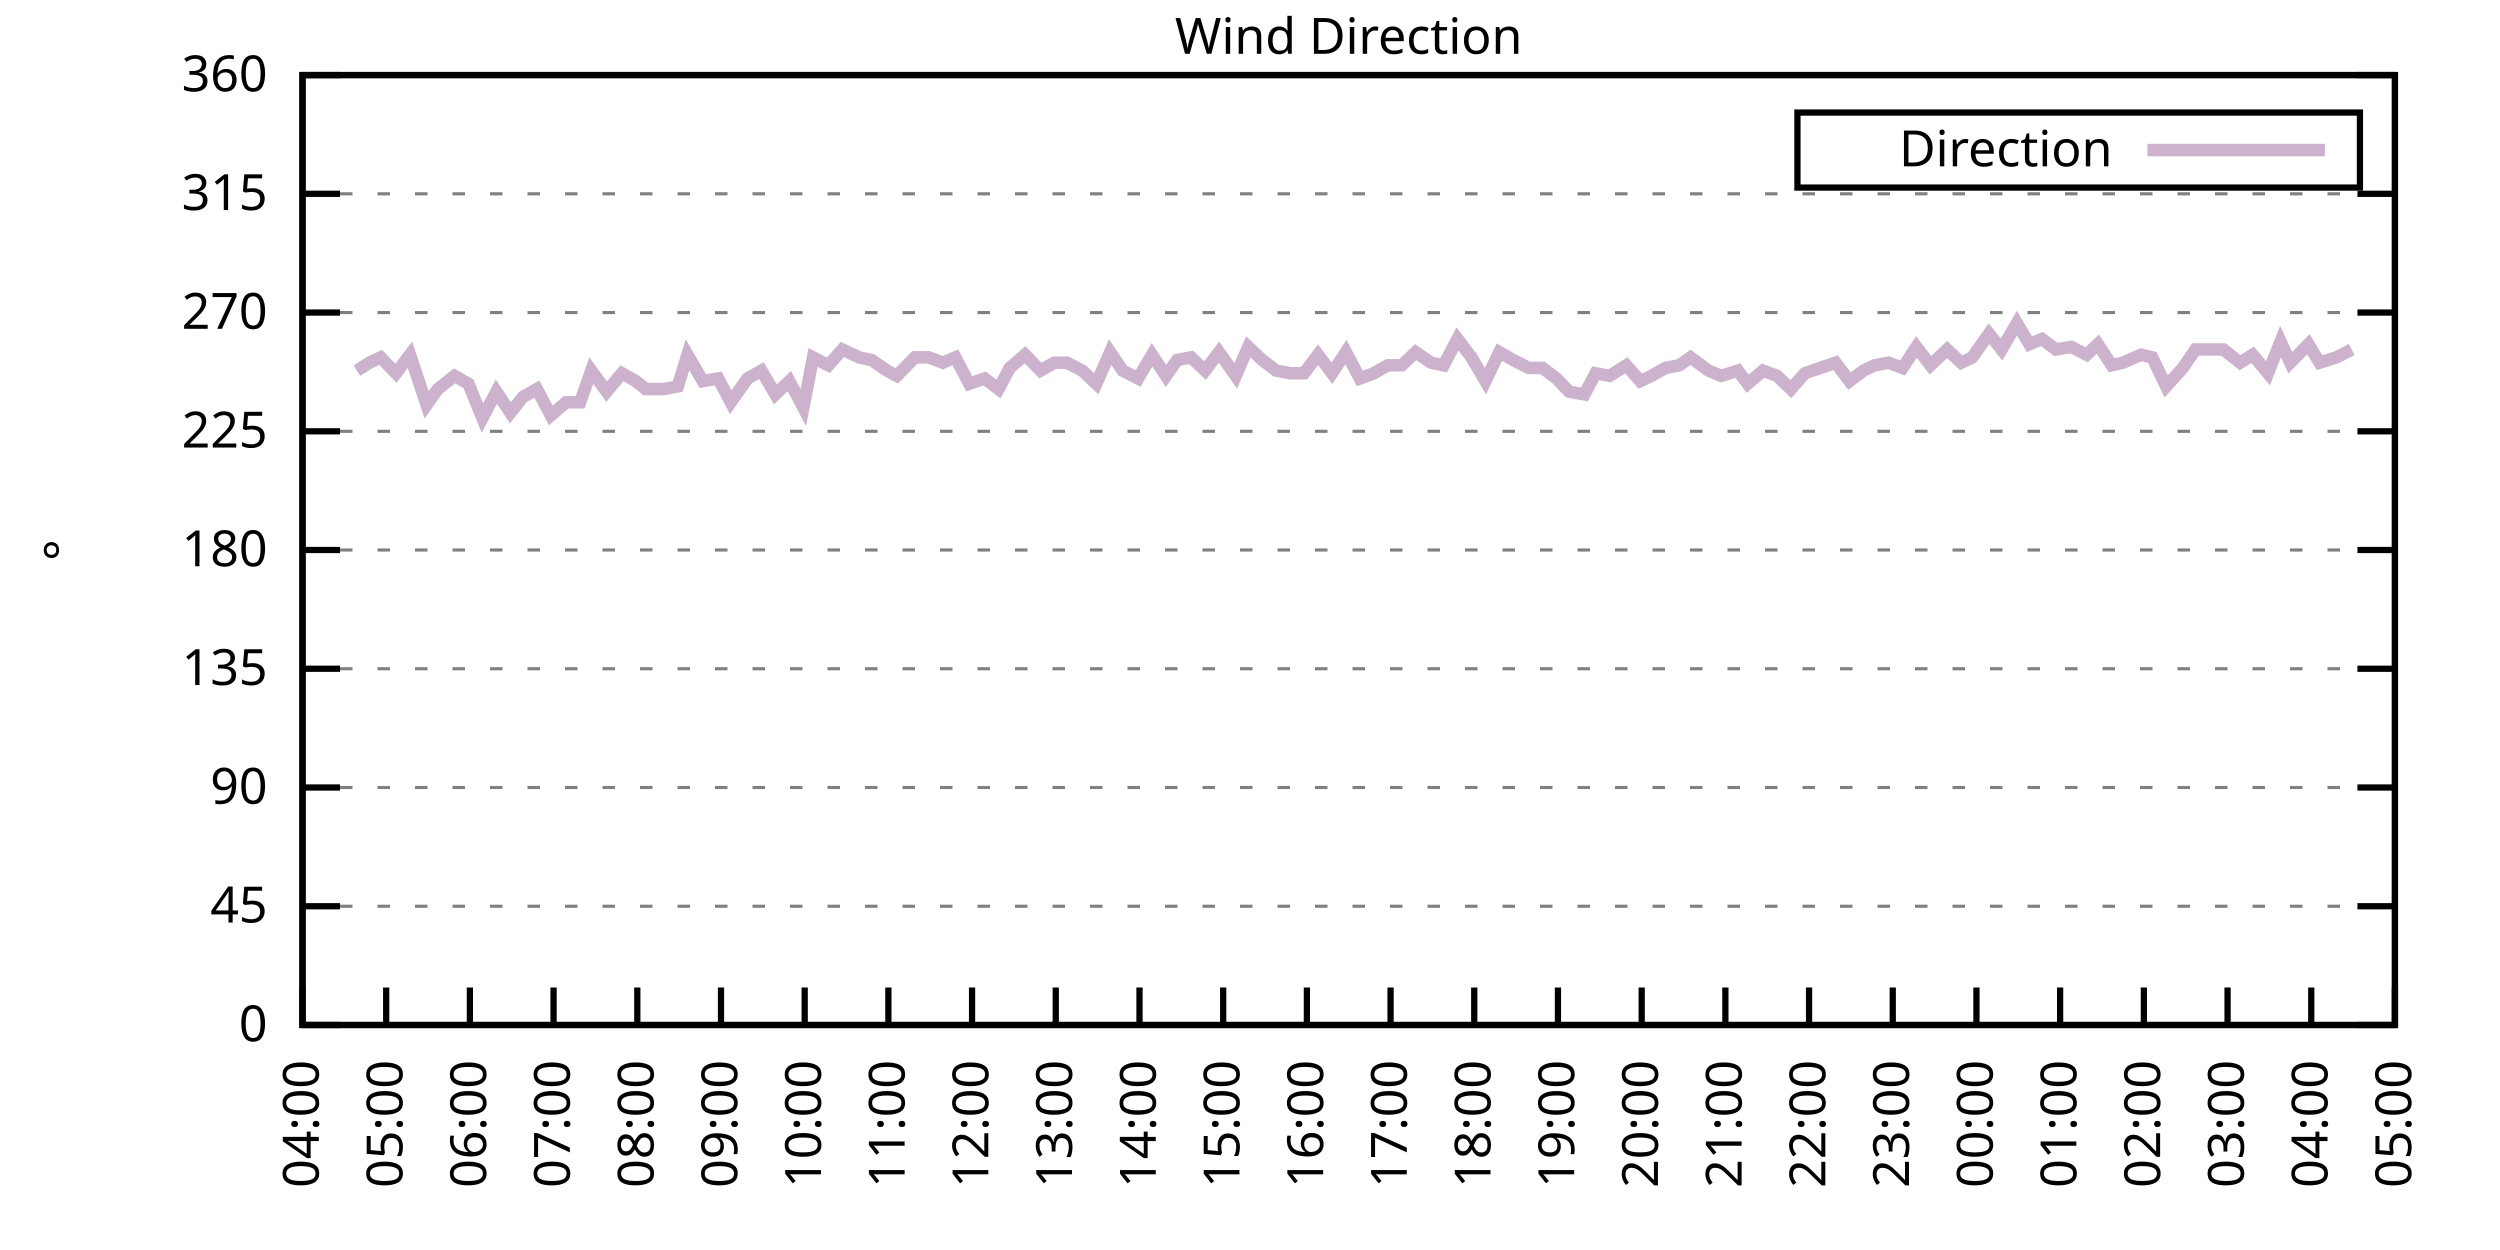
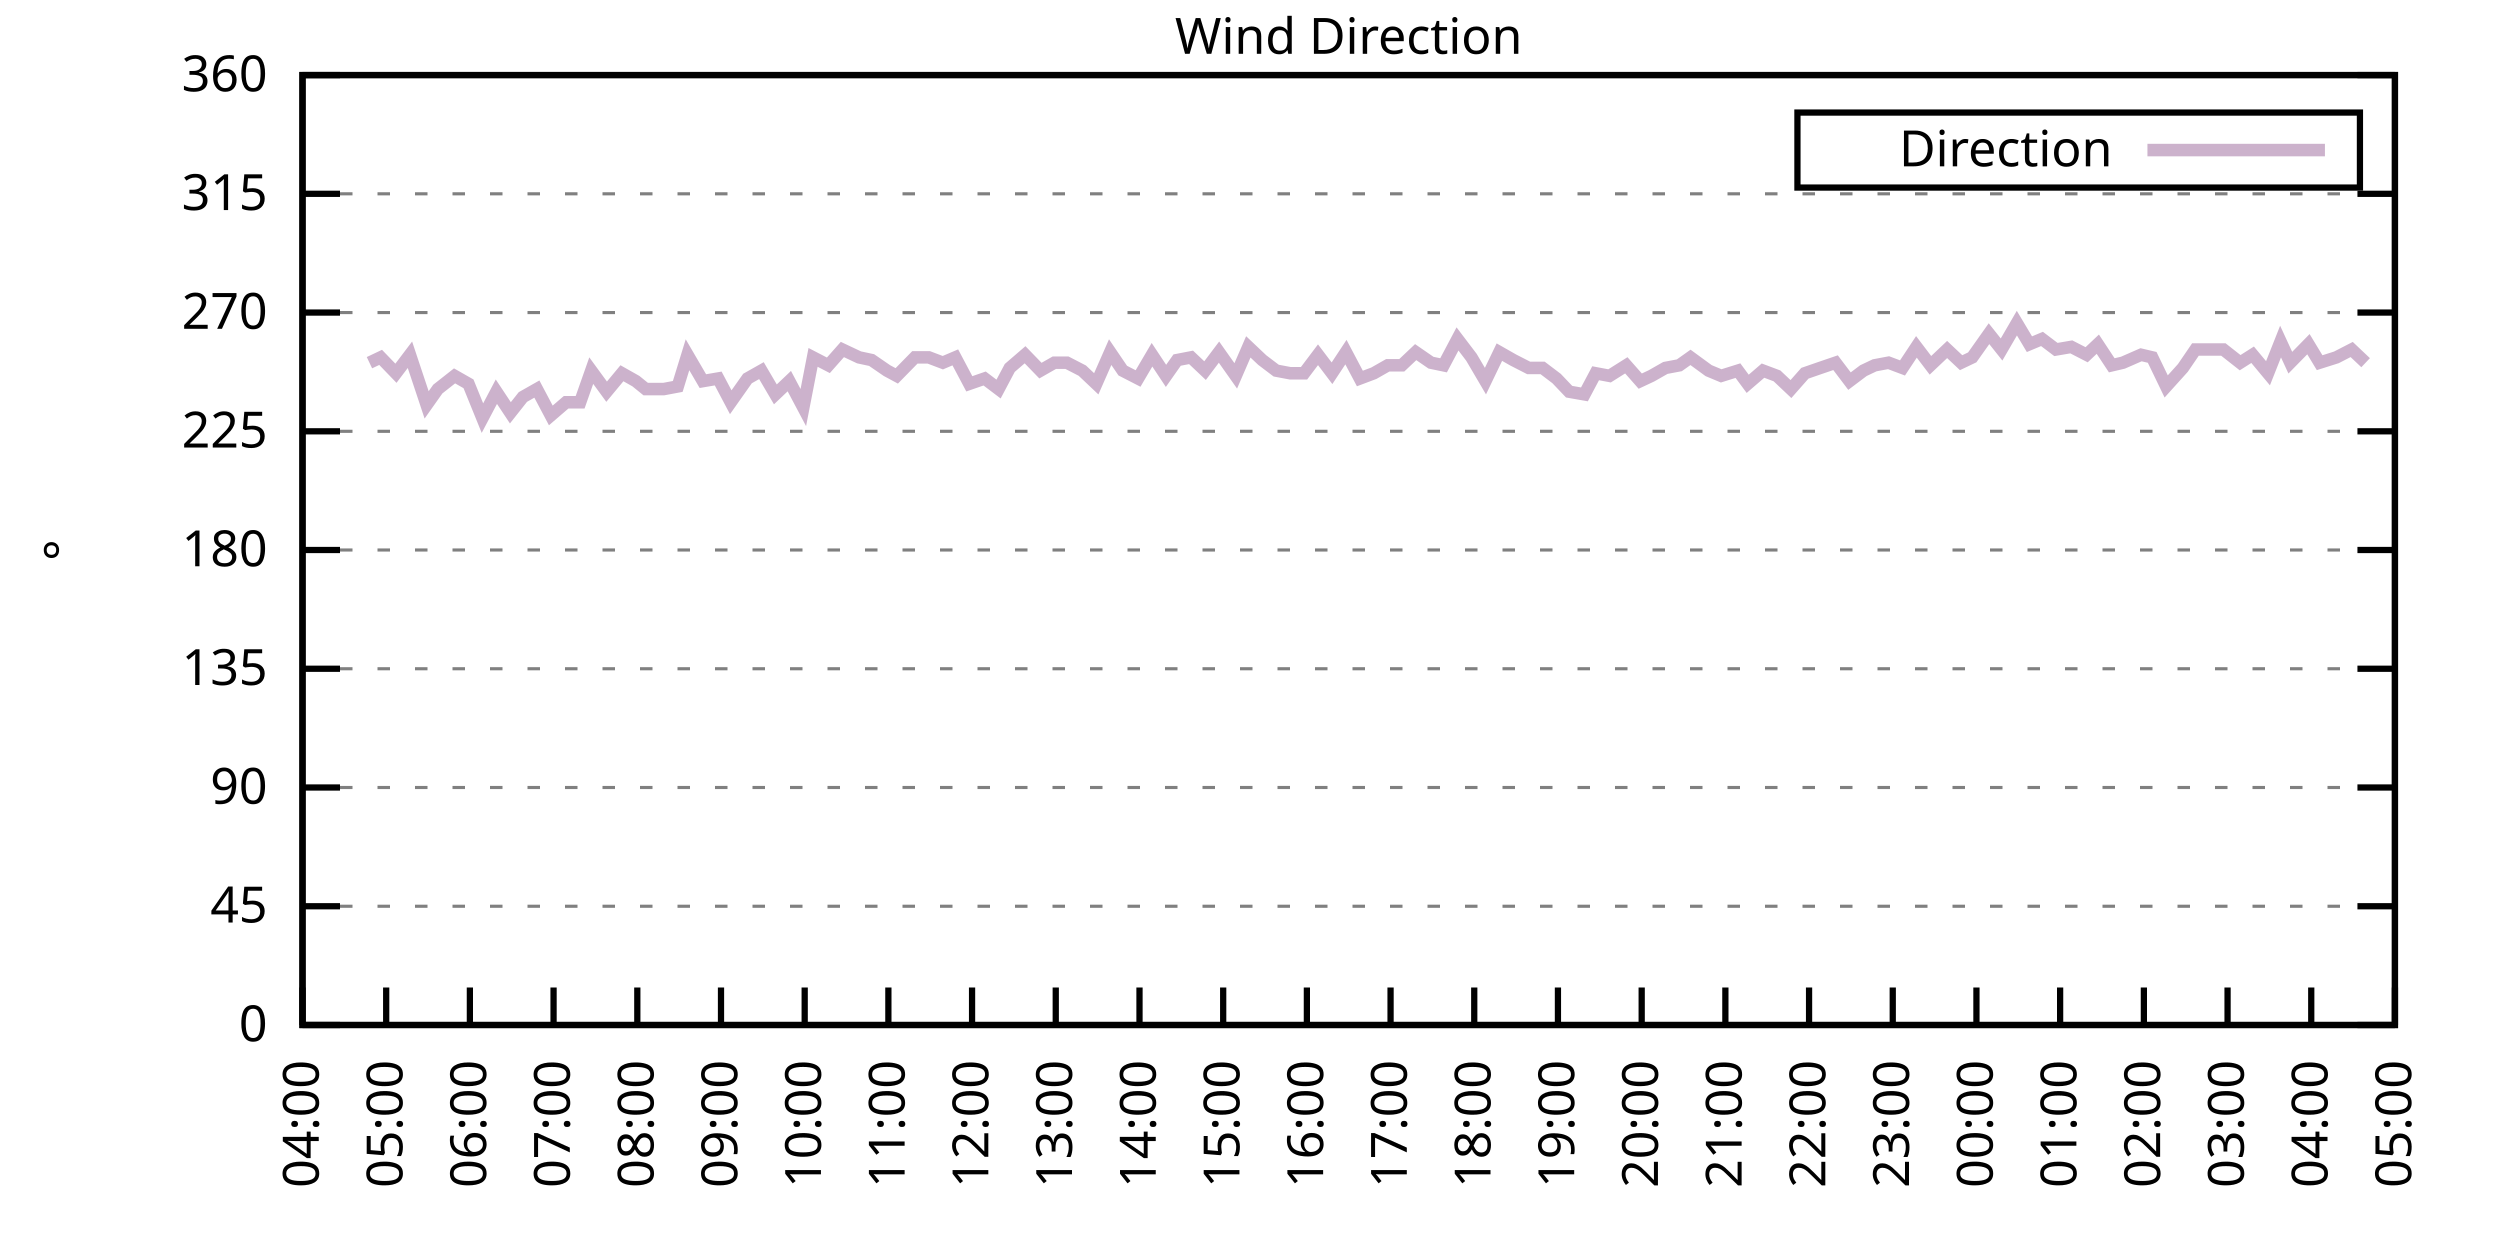
<svg xmlns="http://www.w3.org/2000/svg" xmlns:xlink="http://www.w3.org/1999/xlink" width="400" height="200" viewBox="0 0 400 200">
  <g id="gnuplot_canvas">
    <rect x="0" y="0" width="400" height="200" fill="none" />
    <defs>
      <circle id="gpDot" r="0.5" stroke-width="0.5" stroke="currentColor" />
      <path id="gpPt0" stroke-width="0.333" stroke="currentColor" d="M-1,0 h2 M0,-1 v2" />
      <path id="gpPt1" stroke-width="0.333" stroke="currentColor" d="M-1,-1 L1,1 M1,-1 L-1,1" />
      <path id="gpPt2" stroke-width="0.333" stroke="currentColor" d="M-1,0 L1,0 M0,-1 L0,1 M-1,-1 L1,1 M-1,1 L1,-1" />
      <rect id="gpPt3" stroke-width="0.333" stroke="currentColor" x="-1" y="-1" width="2" height="2" />
      <rect id="gpPt4" stroke-width="0.333" stroke="currentColor" fill="currentColor" x="-1" y="-1" width="2" height="2" />
      <circle id="gpPt5" stroke-width="0.333" stroke="currentColor" cx="0" cy="0" r="1" />
      <use xlink:href="#gpPt5" id="gpPt6" fill="currentColor" stroke="none" />
      <path id="gpPt7" stroke-width="0.333" stroke="currentColor" d="M0,-1.33 L-1.33,0.67 L1.33,0.67 z" />
      <use xlink:href="#gpPt7" id="gpPt8" fill="currentColor" stroke="none" />
      <use xlink:href="#gpPt7" id="gpPt9" stroke="currentColor" transform="rotate(180)" />
      <use xlink:href="#gpPt9" id="gpPt10" fill="currentColor" stroke="none" />
      <use xlink:href="#gpPt3" id="gpPt11" stroke="currentColor" transform="rotate(45)" />
      <use xlink:href="#gpPt11" id="gpPt12" fill="currentColor" stroke="none" />
      <path id="gpPt13" stroke-width="0.333" stroke="currentColor" d="M0,1.330 L1.265,0.411 L0.782,-1.067 L-0.782,-1.076 L-1.265,0.411 z" />
      <use xlink:href="#gpPt13" id="gpPt14" fill="currentColor" stroke="none" />
      <filter id="textbox" filterUnits="objectBoundingBox" x="0" y="0" height="1" width="1">
        <feFlood flood-color="white" flood-opacity="1" result="bgnd" />
        <feComposite in="SourceGraphic" in2="bgnd" operator="atop" />
      </filter>
      <filter id="greybox" filterUnits="objectBoundingBox" x="0" y="0" height="1" width="1">
        <feFlood flood-color="lightgrey" flood-opacity="1" result="grey" />
        <feComposite in="SourceGraphic" in2="grey" operator="atop" />
      </filter>
    </defs>
    <g fill="none" color="white" stroke="currentColor" stroke-width="1.00" stroke-linecap="butt" stroke-linejoin="miter">
</g>
    <g fill="none" color="black" stroke="currentColor" stroke-width="1.00" stroke-linecap="butt" stroke-linejoin="miter">
      <g stroke="none" shape-rendering="crispEdges">
        <polygon fill="rgb(255, 255, 255)" points="48.40,164.00 383.18,164.00 383.18,12.02 48.40,12.02 " />
      </g>
    </g>
    <g fill="none" color="black" stroke="currentColor" stroke-width="1.00" stroke-linecap="butt" stroke-linejoin="miter">
</g>
    <g fill="none" color="black" stroke="black" stroke-width="0.50" stroke-linecap="butt" stroke-linejoin="miter">
</g>
    <g fill="none" color="gray" stroke="currentColor" stroke-width="0.50" stroke-linecap="butt" stroke-linejoin="miter">
      <path stroke="gray" stroke-dasharray="2,4" class="gridline" d="M48.40,164.00 L383.19,164.00  " />
    </g>
    <g fill="none" color="gray" stroke="gray" stroke-width="1.00" stroke-linecap="butt" stroke-linejoin="miter">
</g>
    <g fill="none" color="black" stroke="currentColor" stroke-width="1.00" stroke-linecap="butt" stroke-linejoin="miter">
      <path stroke="black" d="M48.40,164.00 L54.40,164.00 M383.19,164.00 L377.19,164.00  " />
      <g transform="translate(42.80,166.60)" stroke="none" fill="black" font-family="Sans" font-size="8.00" text-anchor="end">
        <text>
          <tspan font-family="Sans"> 0</tspan>
        </text>
      </g>
    </g>
    <g fill="none" color="black" stroke="currentColor" stroke-width="1.00" stroke-linecap="butt" stroke-linejoin="miter">
</g>
    <g fill="none" color="black" stroke="black" stroke-width="0.50" stroke-linecap="butt" stroke-linejoin="miter">
</g>
    <g fill="none" color="gray" stroke="currentColor" stroke-width="0.50" stroke-linecap="butt" stroke-linejoin="miter">
      <path stroke="gray" stroke-dasharray="2,4" class="gridline" d="M48.40,145.00 L383.19,145.00  " />
    </g>
    <g fill="none" color="gray" stroke="gray" stroke-width="1.00" stroke-linecap="butt" stroke-linejoin="miter">
</g>
    <g fill="none" color="black" stroke="currentColor" stroke-width="1.00" stroke-linecap="butt" stroke-linejoin="miter">
      <path stroke="black" d="M48.40,145.00 L54.40,145.00 M383.19,145.00 L377.19,145.00  " />
      <g transform="translate(42.80,147.60)" stroke="none" fill="black" font-family="Sans" font-size="8.00" text-anchor="end">
        <text>
          <tspan font-family="Sans"> 45</tspan>
        </text>
      </g>
    </g>
    <g fill="none" color="black" stroke="currentColor" stroke-width="1.00" stroke-linecap="butt" stroke-linejoin="miter">
</g>
    <g fill="none" color="black" stroke="black" stroke-width="0.50" stroke-linecap="butt" stroke-linejoin="miter">
</g>
    <g fill="none" color="gray" stroke="currentColor" stroke-width="0.50" stroke-linecap="butt" stroke-linejoin="miter">
      <path stroke="gray" stroke-dasharray="2,4" class="gridline" d="M48.40,126.00 L383.19,126.00  " />
    </g>
    <g fill="none" color="gray" stroke="gray" stroke-width="1.00" stroke-linecap="butt" stroke-linejoin="miter">
</g>
    <g fill="none" color="black" stroke="currentColor" stroke-width="1.00" stroke-linecap="butt" stroke-linejoin="miter">
      <path stroke="black" d="M48.40,126.00 L54.40,126.00 M383.19,126.00 L377.19,126.00  " />
      <g transform="translate(42.80,128.60)" stroke="none" fill="black" font-family="Sans" font-size="8.00" text-anchor="end">
        <text>
          <tspan font-family="Sans"> 90</tspan>
        </text>
      </g>
    </g>
    <g fill="none" color="black" stroke="currentColor" stroke-width="1.00" stroke-linecap="butt" stroke-linejoin="miter">
</g>
    <g fill="none" color="black" stroke="black" stroke-width="0.50" stroke-linecap="butt" stroke-linejoin="miter">
</g>
    <g fill="none" color="gray" stroke="currentColor" stroke-width="0.50" stroke-linecap="butt" stroke-linejoin="miter">
      <path stroke="gray" stroke-dasharray="2,4" class="gridline" d="M48.40,107.00 L383.19,107.00  " />
    </g>
    <g fill="none" color="gray" stroke="gray" stroke-width="1.00" stroke-linecap="butt" stroke-linejoin="miter">
</g>
    <g fill="none" color="black" stroke="currentColor" stroke-width="1.00" stroke-linecap="butt" stroke-linejoin="miter">
      <path stroke="black" d="M48.40,107.00 L54.40,107.00 M383.19,107.00 L377.19,107.00  " />
      <g transform="translate(42.80,109.60)" stroke="none" fill="black" font-family="Sans" font-size="8.00" text-anchor="end">
        <text>
          <tspan font-family="Sans"> 135</tspan>
        </text>
      </g>
    </g>
    <g fill="none" color="black" stroke="currentColor" stroke-width="1.00" stroke-linecap="butt" stroke-linejoin="miter">
</g>
    <g fill="none" color="black" stroke="black" stroke-width="0.50" stroke-linecap="butt" stroke-linejoin="miter">
</g>
    <g fill="none" color="gray" stroke="currentColor" stroke-width="0.50" stroke-linecap="butt" stroke-linejoin="miter">
      <path stroke="gray" stroke-dasharray="2,4" class="gridline" d="M48.40,88.00 L383.19,88.00  " />
    </g>
    <g fill="none" color="gray" stroke="gray" stroke-width="1.00" stroke-linecap="butt" stroke-linejoin="miter">
</g>
    <g fill="none" color="black" stroke="currentColor" stroke-width="1.00" stroke-linecap="butt" stroke-linejoin="miter">
      <path stroke="black" d="M48.40,88.00 L54.40,88.00 M383.19,88.00 L377.19,88.00  " />
      <g transform="translate(42.80,90.60)" stroke="none" fill="black" font-family="Sans" font-size="8.00" text-anchor="end">
        <text>
          <tspan font-family="Sans"> 180</tspan>
        </text>
      </g>
    </g>
    <g fill="none" color="black" stroke="currentColor" stroke-width="1.00" stroke-linecap="butt" stroke-linejoin="miter">
</g>
    <g fill="none" color="black" stroke="black" stroke-width="0.50" stroke-linecap="butt" stroke-linejoin="miter">
</g>
    <g fill="none" color="gray" stroke="currentColor" stroke-width="0.50" stroke-linecap="butt" stroke-linejoin="miter">
      <path stroke="gray" stroke-dasharray="2,4" class="gridline" d="M48.40,69.01 L383.19,69.01  " />
    </g>
    <g fill="none" color="gray" stroke="gray" stroke-width="1.00" stroke-linecap="butt" stroke-linejoin="miter">
</g>
    <g fill="none" color="black" stroke="currentColor" stroke-width="1.00" stroke-linecap="butt" stroke-linejoin="miter">
      <path stroke="black" d="M48.40,69.01 L54.40,69.01 M383.19,69.01 L377.19,69.01  " />
      <g transform="translate(42.80,71.61)" stroke="none" fill="black" font-family="Sans" font-size="8.00" text-anchor="end">
        <text>
          <tspan font-family="Sans"> 225</tspan>
        </text>
      </g>
    </g>
    <g fill="none" color="black" stroke="currentColor" stroke-width="1.00" stroke-linecap="butt" stroke-linejoin="miter">
</g>
    <g fill="none" color="black" stroke="black" stroke-width="0.50" stroke-linecap="butt" stroke-linejoin="miter">
</g>
    <g fill="none" color="gray" stroke="currentColor" stroke-width="0.50" stroke-linecap="butt" stroke-linejoin="miter">
      <path stroke="gray" stroke-dasharray="2,4" class="gridline" d="M48.40,50.01 L383.19,50.01  " />
    </g>
    <g fill="none" color="gray" stroke="gray" stroke-width="1.00" stroke-linecap="butt" stroke-linejoin="miter">
</g>
    <g fill="none" color="black" stroke="currentColor" stroke-width="1.00" stroke-linecap="butt" stroke-linejoin="miter">
      <path stroke="black" d="M48.40,50.01 L54.40,50.01 M383.19,50.01 L377.19,50.01  " />
      <g transform="translate(42.80,52.61)" stroke="none" fill="black" font-family="Sans" font-size="8.00" text-anchor="end">
        <text>
          <tspan font-family="Sans"> 270</tspan>
        </text>
      </g>
    </g>
    <g fill="none" color="black" stroke="currentColor" stroke-width="1.00" stroke-linecap="butt" stroke-linejoin="miter">
</g>
    <g fill="none" color="black" stroke="black" stroke-width="0.50" stroke-linecap="butt" stroke-linejoin="miter">
</g>
    <g fill="none" color="gray" stroke="currentColor" stroke-width="0.50" stroke-linecap="butt" stroke-linejoin="miter">
      <path stroke="gray" stroke-dasharray="2,4" class="gridline" d="M48.40,31.01 L383.19,31.01  " />
    </g>
    <g fill="none" color="gray" stroke="gray" stroke-width="1.00" stroke-linecap="butt" stroke-linejoin="miter">
</g>
    <g fill="none" color="black" stroke="currentColor" stroke-width="1.00" stroke-linecap="butt" stroke-linejoin="miter">
      <path stroke="black" d="M48.40,31.01 L54.40,31.01 M383.19,31.01 L377.19,31.01  " />
      <g transform="translate(42.80,33.61)" stroke="none" fill="black" font-family="Sans" font-size="8.00" text-anchor="end">
        <text>
          <tspan font-family="Sans"> 315</tspan>
        </text>
      </g>
    </g>
    <g fill="none" color="black" stroke="currentColor" stroke-width="1.00" stroke-linecap="butt" stroke-linejoin="miter">
</g>
    <g fill="none" color="black" stroke="black" stroke-width="0.50" stroke-linecap="butt" stroke-linejoin="miter">
</g>
    <g fill="none" color="gray" stroke="currentColor" stroke-width="0.50" stroke-linecap="butt" stroke-linejoin="miter">
      <path stroke="gray" stroke-dasharray="2,4" class="gridline" d="M48.40,12.01 L383.19,12.01  " />
    </g>
    <g fill="none" color="gray" stroke="gray" stroke-width="1.00" stroke-linecap="butt" stroke-linejoin="miter">
</g>
    <g fill="none" color="black" stroke="currentColor" stroke-width="1.00" stroke-linecap="butt" stroke-linejoin="miter">
      <path stroke="black" d="M48.40,12.01 L54.40,12.01 M383.19,12.01 L377.19,12.01  " />
      <g transform="translate(42.80,14.61)" stroke="none" fill="black" font-family="Sans" font-size="8.00" text-anchor="end">
        <text>
          <tspan font-family="Sans"> 360</tspan>
        </text>
      </g>
    </g>
    <g fill="none" color="black" stroke="currentColor" stroke-width="1.00" stroke-linecap="butt" stroke-linejoin="miter">
      <path stroke="black" d="M48.40,164.00 L48.40,158.00  " />
      <g transform="translate(51.00,169.60) rotate(270.00)" stroke="none" fill="black" font-family="Sans" font-size="8.00" text-anchor="end">
        <text>
          <tspan font-family="Sans">04:00</tspan>
        </text>
      </g>
    </g>
    <g fill="none" color="black" stroke="currentColor" stroke-width="1.00" stroke-linecap="butt" stroke-linejoin="miter">
      <path stroke="black" d="M61.79,164.00 L61.79,158.00  " />
      <g transform="translate(64.39,169.60) rotate(270.00)" stroke="none" fill="black" font-family="Sans" font-size="8.00" text-anchor="end">
        <text>
          <tspan font-family="Sans">05:00</tspan>
        </text>
      </g>
    </g>
    <g fill="none" color="black" stroke="currentColor" stroke-width="1.00" stroke-linecap="butt" stroke-linejoin="miter">
      <path stroke="black" d="M75.18,164.00 L75.18,158.00  " />
      <g transform="translate(77.78,169.60) rotate(270.00)" stroke="none" fill="black" font-family="Sans" font-size="8.00" text-anchor="end">
        <text>
          <tspan font-family="Sans">06:00</tspan>
        </text>
      </g>
    </g>
    <g fill="none" color="black" stroke="currentColor" stroke-width="1.00" stroke-linecap="butt" stroke-linejoin="miter">
      <path stroke="black" d="M88.57,164.00 L88.57,158.00  " />
      <g transform="translate(91.17,169.60) rotate(270.00)" stroke="none" fill="black" font-family="Sans" font-size="8.00" text-anchor="end">
        <text>
          <tspan font-family="Sans">07:00</tspan>
        </text>
      </g>
    </g>
    <g fill="none" color="black" stroke="currentColor" stroke-width="1.00" stroke-linecap="butt" stroke-linejoin="miter">
      <path stroke="black" d="M101.97,164.00 L101.97,158.00  " />
      <g transform="translate(104.57,169.60) rotate(270.00)" stroke="none" fill="black" font-family="Sans" font-size="8.00" text-anchor="end">
        <text>
          <tspan font-family="Sans">08:00</tspan>
        </text>
      </g>
    </g>
    <g fill="none" color="black" stroke="currentColor" stroke-width="1.00" stroke-linecap="butt" stroke-linejoin="miter">
      <path stroke="black" d="M115.36,164.00 L115.36,158.00  " />
      <g transform="translate(117.96,169.60) rotate(270.00)" stroke="none" fill="black" font-family="Sans" font-size="8.00" text-anchor="end">
        <text>
          <tspan font-family="Sans">09:00</tspan>
        </text>
      </g>
    </g>
    <g fill="none" color="black" stroke="currentColor" stroke-width="1.00" stroke-linecap="butt" stroke-linejoin="miter">
      <path stroke="black" d="M128.75,164.00 L128.75,158.00  " />
      <g transform="translate(131.35,169.60) rotate(270.00)" stroke="none" fill="black" font-family="Sans" font-size="8.00" text-anchor="end">
        <text>
          <tspan font-family="Sans">10:00</tspan>
        </text>
      </g>
    </g>
    <g fill="none" color="black" stroke="currentColor" stroke-width="1.00" stroke-linecap="butt" stroke-linejoin="miter">
      <path stroke="black" d="M142.14,164.00 L142.14,158.00  " />
      <g transform="translate(144.74,169.60) rotate(270.00)" stroke="none" fill="black" font-family="Sans" font-size="8.00" text-anchor="end">
        <text>
          <tspan font-family="Sans">11:00</tspan>
        </text>
      </g>
    </g>
    <g fill="none" color="black" stroke="currentColor" stroke-width="1.00" stroke-linecap="butt" stroke-linejoin="miter">
      <path stroke="black" d="M155.53,164.00 L155.53,158.00  " />
      <g transform="translate(158.13,169.60) rotate(270.00)" stroke="none" fill="black" font-family="Sans" font-size="8.00" text-anchor="end">
        <text>
          <tspan font-family="Sans">12:00</tspan>
        </text>
      </g>
    </g>
    <g fill="none" color="black" stroke="currentColor" stroke-width="1.00" stroke-linecap="butt" stroke-linejoin="miter">
      <path stroke="black" d="M168.92,164.00 L168.92,158.00  " />
      <g transform="translate(171.52,169.60) rotate(270.00)" stroke="none" fill="black" font-family="Sans" font-size="8.00" text-anchor="end">
        <text>
          <tspan font-family="Sans">13:00</tspan>
        </text>
      </g>
    </g>
    <g fill="none" color="black" stroke="currentColor" stroke-width="1.00" stroke-linecap="butt" stroke-linejoin="miter">
      <path stroke="black" d="M182.32,164.00 L182.32,158.00  " />
      <g transform="translate(184.92,169.60) rotate(270.00)" stroke="none" fill="black" font-family="Sans" font-size="8.00" text-anchor="end">
        <text>
          <tspan font-family="Sans">14:00</tspan>
        </text>
      </g>
    </g>
    <g fill="none" color="black" stroke="currentColor" stroke-width="1.00" stroke-linecap="butt" stroke-linejoin="miter">
      <path stroke="black" d="M195.71,164.00 L195.71,158.00  " />
      <g transform="translate(198.31,169.60) rotate(270.00)" stroke="none" fill="black" font-family="Sans" font-size="8.00" text-anchor="end">
        <text>
          <tspan font-family="Sans">15:00</tspan>
        </text>
      </g>
    </g>
    <g fill="none" color="black" stroke="currentColor" stroke-width="1.00" stroke-linecap="butt" stroke-linejoin="miter">
      <path stroke="black" d="M209.10,164.00 L209.10,158.00  " />
      <g transform="translate(211.70,169.60) rotate(270.00)" stroke="none" fill="black" font-family="Sans" font-size="8.00" text-anchor="end">
        <text>
          <tspan font-family="Sans">16:00</tspan>
        </text>
      </g>
    </g>
    <g fill="none" color="black" stroke="currentColor" stroke-width="1.00" stroke-linecap="butt" stroke-linejoin="miter">
      <path stroke="black" d="M222.49,164.00 L222.49,158.00  " />
      <g transform="translate(225.09,169.60) rotate(270.00)" stroke="none" fill="black" font-family="Sans" font-size="8.00" text-anchor="end">
        <text>
          <tspan font-family="Sans">17:00</tspan>
        </text>
      </g>
    </g>
    <g fill="none" color="black" stroke="currentColor" stroke-width="1.00" stroke-linecap="butt" stroke-linejoin="miter">
      <path stroke="black" d="M235.88,164.00 L235.88,158.00  " />
      <g transform="translate(238.48,169.60) rotate(270.00)" stroke="none" fill="black" font-family="Sans" font-size="8.00" text-anchor="end">
        <text>
          <tspan font-family="Sans">18:00</tspan>
        </text>
      </g>
    </g>
    <g fill="none" color="black" stroke="currentColor" stroke-width="1.00" stroke-linecap="butt" stroke-linejoin="miter">
      <path stroke="black" d="M249.27,164.00 L249.27,158.00  " />
      <g transform="translate(251.87,169.60) rotate(270.00)" stroke="none" fill="black" font-family="Sans" font-size="8.00" text-anchor="end">
        <text>
          <tspan font-family="Sans">19:00</tspan>
        </text>
      </g>
    </g>
    <g fill="none" color="black" stroke="currentColor" stroke-width="1.00" stroke-linecap="butt" stroke-linejoin="miter">
      <path stroke="black" d="M262.67,164.00 L262.67,158.00  " />
      <g transform="translate(265.27,169.60) rotate(270.00)" stroke="none" fill="black" font-family="Sans" font-size="8.00" text-anchor="end">
        <text>
          <tspan font-family="Sans">20:00</tspan>
        </text>
      </g>
    </g>
    <g fill="none" color="black" stroke="currentColor" stroke-width="1.00" stroke-linecap="butt" stroke-linejoin="miter">
      <path stroke="black" d="M276.06,164.00 L276.06,158.00  " />
      <g transform="translate(278.66,169.60) rotate(270.00)" stroke="none" fill="black" font-family="Sans" font-size="8.00" text-anchor="end">
        <text>
          <tspan font-family="Sans">21:00</tspan>
        </text>
      </g>
    </g>
    <g fill="none" color="black" stroke="currentColor" stroke-width="1.00" stroke-linecap="butt" stroke-linejoin="miter">
      <path stroke="black" d="M289.45,164.00 L289.45,158.00  " />
      <g transform="translate(292.05,169.60) rotate(270.00)" stroke="none" fill="black" font-family="Sans" font-size="8.00" text-anchor="end">
        <text>
          <tspan font-family="Sans">22:00</tspan>
        </text>
      </g>
    </g>
    <g fill="none" color="black" stroke="currentColor" stroke-width="1.00" stroke-linecap="butt" stroke-linejoin="miter">
      <path stroke="black" d="M302.84,164.00 L302.84,158.00  " />
      <g transform="translate(305.44,169.60) rotate(270.00)" stroke="none" fill="black" font-family="Sans" font-size="8.00" text-anchor="end">
        <text>
          <tspan font-family="Sans">23:00</tspan>
        </text>
      </g>
    </g>
    <g fill="none" color="black" stroke="currentColor" stroke-width="1.00" stroke-linecap="butt" stroke-linejoin="miter">
      <path stroke="black" d="M316.23,164.00 L316.23,158.00  " />
      <g transform="translate(318.83,169.60) rotate(270.00)" stroke="none" fill="black" font-family="Sans" font-size="8.00" text-anchor="end">
        <text>
          <tspan font-family="Sans">00:00</tspan>
        </text>
      </g>
    </g>
    <g fill="none" color="black" stroke="currentColor" stroke-width="1.00" stroke-linecap="butt" stroke-linejoin="miter">
      <path stroke="black" d="M329.62,164.00 L329.62,158.00  " />
      <g transform="translate(332.22,169.60) rotate(270.00)" stroke="none" fill="black" font-family="Sans" font-size="8.00" text-anchor="end">
        <text>
          <tspan font-family="Sans">01:00</tspan>
        </text>
      </g>
    </g>
    <g fill="none" color="black" stroke="currentColor" stroke-width="1.00" stroke-linecap="butt" stroke-linejoin="miter">
      <path stroke="black" d="M343.02,164.00 L343.02,158.00  " />
      <g transform="translate(345.62,169.60) rotate(270.00)" stroke="none" fill="black" font-family="Sans" font-size="8.00" text-anchor="end">
        <text>
          <tspan font-family="Sans">02:00</tspan>
        </text>
      </g>
    </g>
    <g fill="none" color="black" stroke="currentColor" stroke-width="1.00" stroke-linecap="butt" stroke-linejoin="miter">
      <path stroke="black" d="M356.41,164.00 L356.41,158.00  " />
      <g transform="translate(359.01,169.60) rotate(270.00)" stroke="none" fill="black" font-family="Sans" font-size="8.00" text-anchor="end">
        <text>
          <tspan font-family="Sans">03:00</tspan>
        </text>
      </g>
    </g>
    <g fill="none" color="black" stroke="currentColor" stroke-width="1.00" stroke-linecap="butt" stroke-linejoin="miter">
      <path stroke="black" d="M369.80,164.00 L369.80,158.00  " />
      <g transform="translate(372.40,169.60) rotate(270.00)" stroke="none" fill="black" font-family="Sans" font-size="8.00" text-anchor="end">
        <text>
          <tspan font-family="Sans">04:00</tspan>
        </text>
      </g>
    </g>
    <g fill="none" color="black" stroke="currentColor" stroke-width="1.00" stroke-linecap="butt" stroke-linejoin="miter">
      <path stroke="black" d="M383.19,164.00 L383.19,158.00  " />
      <g transform="translate(385.79,169.60) rotate(270.00)" stroke="none" fill="black" font-family="Sans" font-size="8.00" text-anchor="end">
        <text>
          <tspan font-family="Sans">05:00</tspan>
        </text>
      </g>
    </g>
    <g fill="none" color="black" stroke="currentColor" stroke-width="1.00" stroke-linecap="butt" stroke-linejoin="miter">
</g>
    <g fill="none" color="black" stroke="currentColor" stroke-width="1.00" stroke-linecap="butt" stroke-linejoin="miter">
      <path stroke="black" d="M48.40,12.01 L48.40,164.00 L383.19,164.00 L383.19,12.01 L48.40,12.01 Z  " />
    </g>
    <g fill="none" color="black" stroke="currentColor" stroke-width="1.00" stroke-linecap="butt" stroke-linejoin="miter">
</g>
    <g fill="none" color="black" stroke="currentColor" stroke-width="1.00" stroke-linecap="butt" stroke-linejoin="miter">
      <path stroke="black" d="M287.59,30.01 L287.59,18.01 L377.59,18.01 L377.59,30.01 L287.59,30.01 Z  " />
    </g>
    <g id="Wind_direction_plot_1">
      <g fill="none" color="white" stroke="black" stroke-width="2.00" stroke-linecap="butt" stroke-linejoin="miter">
</g>
      <g fill="none" color="black" stroke="currentColor" stroke-width="2.00" stroke-linecap="butt" stroke-linejoin="miter">
        <g transform="translate(337.99,26.61)" stroke="none" fill="black" font-family="Sans" font-size="8.00" text-anchor="end">
          <text>
            <tspan font-family="Sans">Direction</tspan>
          </text>
        </g>
      </g>
      <g fill="none" color="black" stroke="currentColor" stroke-width="2.00" stroke-linecap="butt" stroke-linejoin="miter">
-         <path stroke="rgb(204, 178, 204)" d="M343.59,24.01 L371.99,24.01 M57.10,59.30 L59.11,58.03 L60.90,57.18 L63.35,59.72 L65.59,56.76 L68.26,64.78   L70.05,62.25 L72.73,60.14 L74.96,61.41 L77.19,66.90 L79.42,62.67 L81.66,66.05 L83.66,63.52 L85.90,62.25   L88.13,66.47 L90.58,64.36 L92.82,64.36 L94.60,59.30 L97.06,62.67 L99.51,59.72 L101.74,60.98 L103.31,62.25   L106.21,62.25 L108.44,61.83 L110.00,56.76 L112.46,60.98 L114.91,60.56 L116.92,64.36 L119.60,60.56 L121.83,59.30   L124.06,63.10 L126.29,60.98 L128.53,65.21 L130.09,57.18 L132.54,58.45 L134.78,55.92 L137.45,57.18 L139.46,57.61   L141.92,59.30 L143.48,60.14 L146.38,57.18 L148.61,57.18 L150.85,58.03 L152.85,57.18 L155.09,61.41 L157.54,60.56   L159.77,62.25 L161.56,58.87 L164.01,56.76 L166.47,59.30 L168.70,58.03 L170.71,58.03 L173.17,59.30 L175.40,61.41   L177.63,56.34 L179.64,59.30 L182.09,60.56 L184.32,56.76 L186.56,60.14 L188.34,57.61 L190.57,57.18 L192.81,59.30   L195.04,56.34 L197.72,60.14 L199.73,55.50 L201.96,57.61 L204.19,59.30 L206.42,59.72 L208.65,59.72 L210.88,56.76   L213.12,59.72 L215.35,56.34 L217.58,60.56 L219.81,59.72 L222.04,58.45 L224.28,58.45 L226.51,56.34 L228.96,58.03   L230.97,58.45 L233.20,54.23 L235.44,57.18 L237.67,60.98 L239.90,56.34 L242.13,57.61 L244.59,58.87 L246.82,58.87   L249.05,60.56 L251.06,62.67 L253.51,63.10 L255.30,59.72 L257.53,60.14 L260.21,58.45 L262.44,60.98 L264.23,60.14   L266.46,58.87 L268.69,58.45 L270.48,57.18 L273.38,59.30 L275.39,60.14 L278.07,59.30 L279.63,61.41 L282.08,59.30   L284.32,60.14 L286.55,62.25 L288.78,59.72 L291.23,58.87 L293.69,58.03 L295.92,60.98 L298.15,59.30 L299.94,58.45   L302.17,58.03 L304.40,58.87 L306.63,55.50 L308.87,58.45 L311.54,55.92 L313.78,58.03 L315.56,57.18 L318.24,53.39   L320.25,55.92 L322.70,51.70 L324.71,55.07 L326.72,54.23 L328.95,55.92 L331.41,55.50 L333.86,56.76 L335.65,55.07   L337.88,58.45 L339.67,58.03 L342.57,56.76 L344.35,57.18 L346.59,61.83 L349.26,58.87 L351.27,55.92 L353.95,55.92   L355.74,55.92 L358.42,58.03 L360.42,56.76 L362.88,59.72 L364.89,54.65 L366.45,58.03 L369.35,55.07 L371.14,58.03   L373.82,57.18 L376.27,55.92  " />
+         <path stroke="rgb(204, 178, 204)" d="M343.59,24.01 L371.99,24.01 M59.11,58.03 L60.90,57.18 L63.35,59.72 L65.59,56.76 L68.26,64.78 L70.05,62.25   L72.73,60.14 L74.96,61.41 L77.19,66.90 L79.42,62.67 L81.66,66.05 L83.66,63.52 L85.90,62.25 L88.13,66.47   L90.58,64.36 L92.82,64.36 L94.60,59.30 L97.06,62.67 L99.51,59.72 L101.74,60.98 L103.31,62.25 L106.21,62.25   L108.44,61.83 L110.00,56.76 L112.46,60.98 L114.91,60.56 L116.92,64.36 L119.60,60.56 L121.83,59.30 L124.06,63.10   L126.29,60.98 L128.53,65.21 L130.09,57.18 L132.54,58.45 L134.78,55.92 L137.45,57.18 L139.46,57.61 L141.92,59.30   L143.48,60.14 L146.38,57.18 L148.61,57.18 L150.85,58.03 L152.85,57.18 L155.09,61.41 L157.54,60.56 L159.77,62.25   L161.56,58.87 L164.01,56.76 L166.47,59.30 L168.70,58.03 L170.71,58.03 L173.17,59.30 L175.40,61.41 L177.63,56.34   L179.64,59.30 L182.09,60.56 L184.32,56.76 L186.56,60.14 L188.34,57.61 L190.57,57.18 L192.81,59.30 L195.04,56.34   L197.72,60.14 L199.73,55.50 L201.96,57.61 L204.19,59.30 L206.42,59.72 L208.65,59.72 L210.88,56.76 L213.12,59.72   L215.35,56.34 L217.58,60.56 L219.81,59.72 L222.04,58.45 L224.28,58.45 L226.51,56.34 L228.96,58.03 L230.97,58.45   L233.20,54.23 L235.44,57.18 L237.67,60.98 L239.90,56.34 L242.13,57.61 L244.59,58.87 L246.82,58.87 L249.05,60.56   L251.06,62.67 L253.51,63.10 L255.30,59.72 L257.53,60.14 L260.21,58.45 L262.44,60.98 L264.23,60.14 L266.46,58.87   L268.69,58.45 L270.48,57.18 L273.38,59.30 L275.39,60.14 L278.07,59.30 L279.63,61.41 L282.08,59.30 L284.32,60.14   L286.55,62.25 L288.78,59.72 L291.23,58.87 L293.69,58.03 L295.92,60.98 L298.15,59.30 L299.94,58.45 L302.17,58.03   L304.40,58.87 L306.63,55.50 L308.87,58.45 L311.54,55.92 L313.78,58.03 L315.56,57.18 L318.24,53.39 L320.25,55.92   L322.70,51.70 L324.71,55.07 L326.72,54.23 L328.95,55.92 L331.41,55.50 L333.86,56.76 L335.65,55.07 L337.88,58.45   L339.67,58.03 L342.57,56.76 L344.35,57.18 L346.59,61.83 L349.26,58.87 L351.27,55.92 L353.95,55.92 L355.74,55.92   L358.42,58.03 L360.42,56.76 L362.88,59.72 L364.89,54.65 L366.45,58.03 L369.35,55.07 L371.14,58.03 L373.82,57.18   L376.27,55.92 L378.50,58.03  " />
      </g>
    </g>
    <g fill="none" color="black" stroke="currentColor" stroke-width="2.00" stroke-linecap="butt" stroke-linejoin="miter">
</g>
    <g fill="none" color="black" stroke="black" stroke-width="1.00" stroke-linecap="butt" stroke-linejoin="miter">
</g>
    <g fill="none" color="black" stroke="currentColor" stroke-width="1.00" stroke-linecap="butt" stroke-linejoin="miter">
      <path stroke="black" d="M48.40,12.01 L48.40,164.00 L383.19,164.00 L383.19,12.01 L48.40,12.01 Z  " />
      <g transform="translate(12.80,88.01) rotate(270.00)" stroke="none" fill="black" font-family="Sans" font-size="8.00" text-anchor="middle">
        <text>
          <tspan font-family="Sans">°</tspan>
        </text>
      </g>
    </g>
    <g fill="none" color="black" stroke="currentColor" stroke-width="1.00" stroke-linecap="butt" stroke-linejoin="miter">
</g>
    <g fill="none" color="black" stroke="currentColor" stroke-width="1.00" stroke-linecap="butt" stroke-linejoin="miter">
      <g transform="translate(215.79,8.61)" stroke="none" fill="black" font-family="Sans" font-size="8.00" text-anchor="middle">
        <text>
          <tspan font-family="Sans">Wind Direction</tspan>
        </text>
      </g>
    </g>
    <g fill="none" color="black" stroke="currentColor" stroke-width="1.00" stroke-linecap="butt" stroke-linejoin="miter">
</g>
  </g>
</svg>
